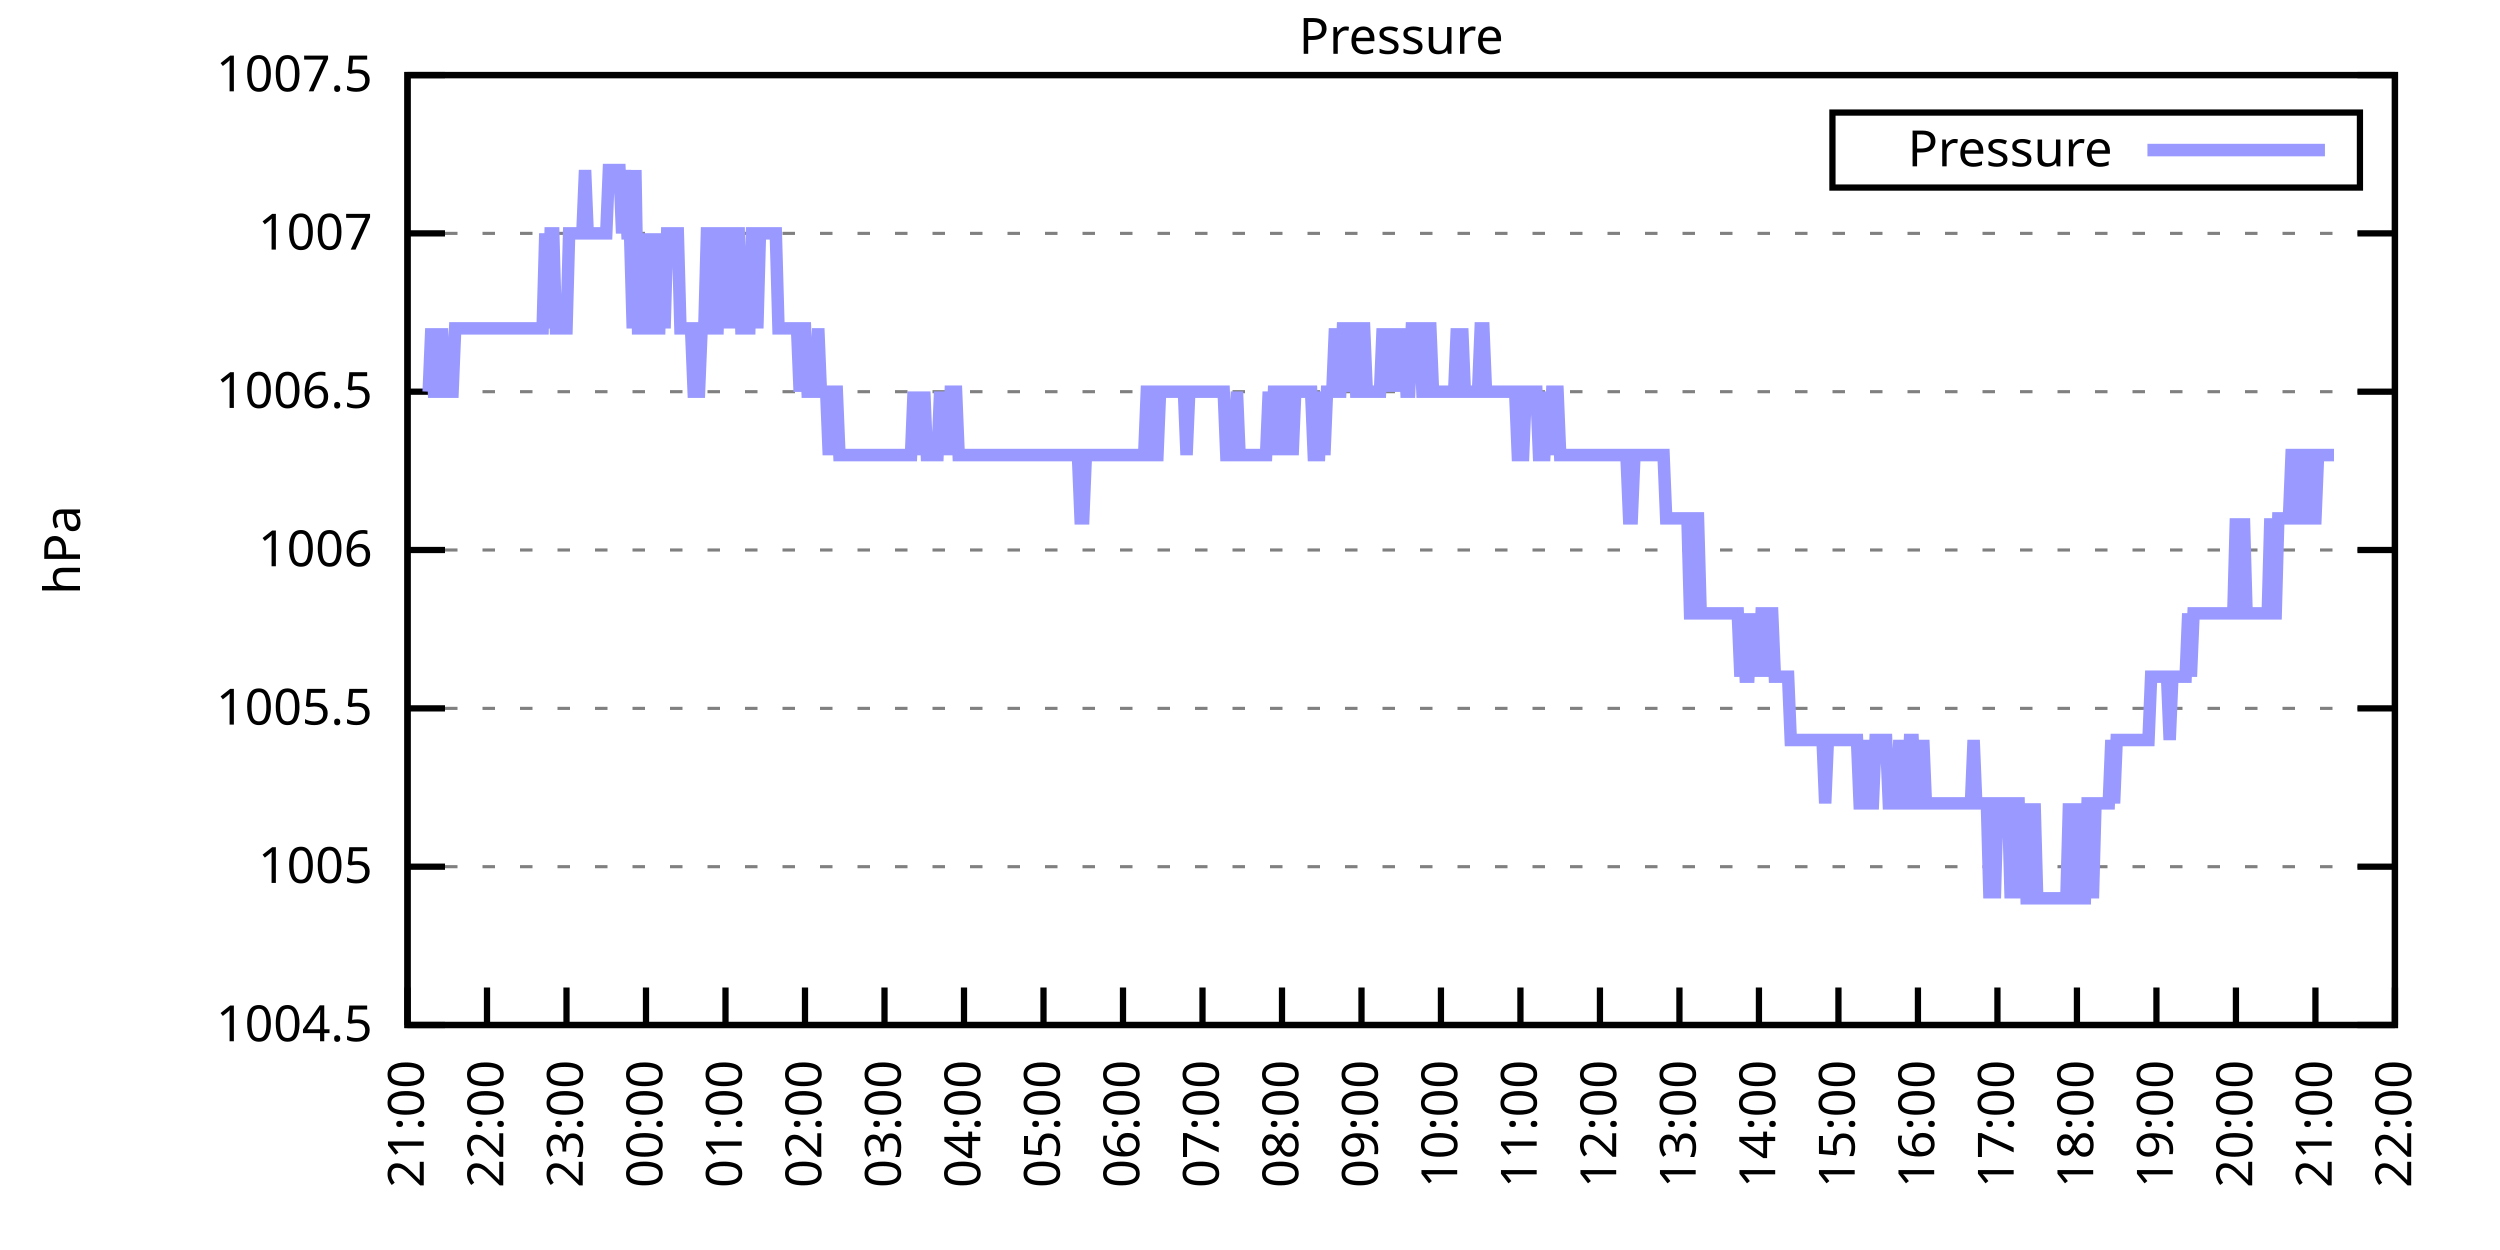
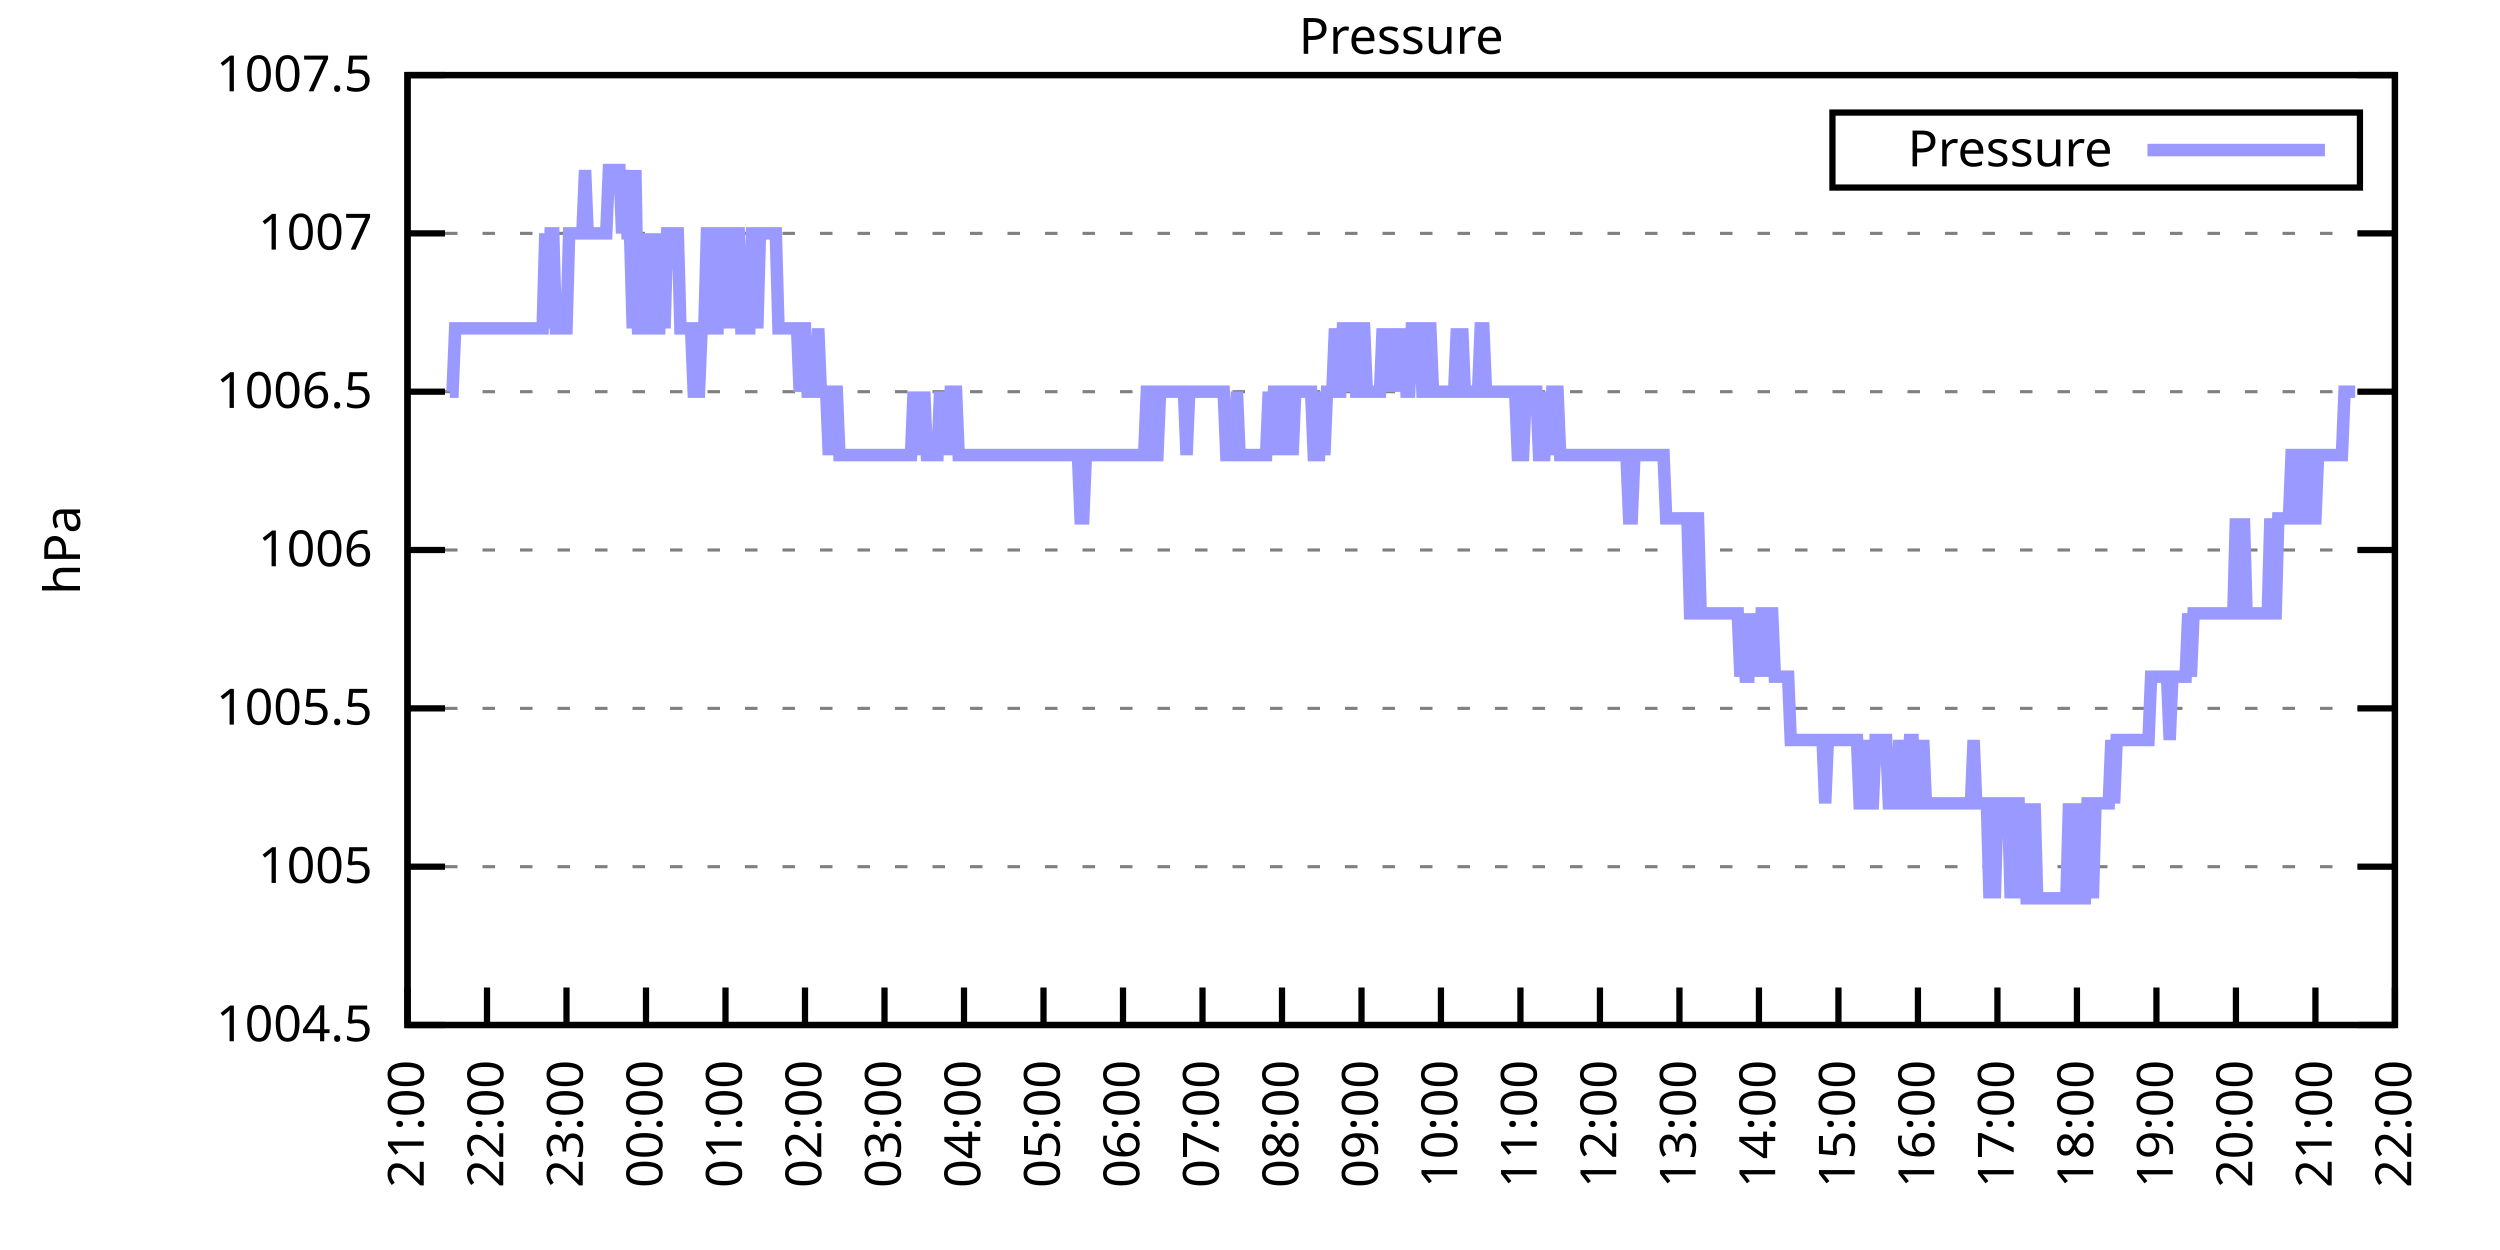
<svg xmlns="http://www.w3.org/2000/svg" xmlns:xlink="http://www.w3.org/1999/xlink" width="400" height="200" viewBox="0 0 400 200">
  <g id="gnuplot_canvas">
    <rect x="0" y="0" width="400" height="200" fill="none" />
    <defs>
      <circle id="gpDot" r="0.5" stroke-width="0.5" stroke="currentColor" />
      <path id="gpPt0" stroke-width="0.333" stroke="currentColor" d="M-1,0 h2 M0,-1 v2" />
      <path id="gpPt1" stroke-width="0.333" stroke="currentColor" d="M-1,-1 L1,1 M1,-1 L-1,1" />
      <path id="gpPt2" stroke-width="0.333" stroke="currentColor" d="M-1,0 L1,0 M0,-1 L0,1 M-1,-1 L1,1 M-1,1 L1,-1" />
      <rect id="gpPt3" stroke-width="0.333" stroke="currentColor" x="-1" y="-1" width="2" height="2" />
      <rect id="gpPt4" stroke-width="0.333" stroke="currentColor" fill="currentColor" x="-1" y="-1" width="2" height="2" />
      <circle id="gpPt5" stroke-width="0.333" stroke="currentColor" cx="0" cy="0" r="1" />
      <use xlink:href="#gpPt5" id="gpPt6" fill="currentColor" stroke="none" />
      <path id="gpPt7" stroke-width="0.333" stroke="currentColor" d="M0,-1.33 L-1.33,0.67 L1.33,0.67 z" />
      <use xlink:href="#gpPt7" id="gpPt8" fill="currentColor" stroke="none" />
      <use xlink:href="#gpPt7" id="gpPt9" stroke="currentColor" transform="rotate(180)" />
      <use xlink:href="#gpPt9" id="gpPt10" fill="currentColor" stroke="none" />
      <use xlink:href="#gpPt3" id="gpPt11" stroke="currentColor" transform="rotate(45)" />
      <use xlink:href="#gpPt11" id="gpPt12" fill="currentColor" stroke="none" />
      <path id="gpPt13" stroke-width="0.333" stroke="currentColor" d="M0,1.330 L1.265,0.411 L0.782,-1.067 L-0.782,-1.076 L-1.265,0.411 z" />
      <use xlink:href="#gpPt13" id="gpPt14" fill="currentColor" stroke="none" />
      <filter id="textbox" filterUnits="objectBoundingBox" x="0" y="0" height="1" width="1">
        <feFlood flood-color="white" flood-opacity="1" result="bgnd" />
        <feComposite in="SourceGraphic" in2="bgnd" operator="atop" />
      </filter>
      <filter id="greybox" filterUnits="objectBoundingBox" x="0" y="0" height="1" width="1">
        <feFlood flood-color="lightgrey" flood-opacity="1" result="grey" />
        <feComposite in="SourceGraphic" in2="grey" operator="atop" />
      </filter>
    </defs>
    <g fill="none" color="white" stroke="currentColor" stroke-width="1.00" stroke-linecap="butt" stroke-linejoin="miter">
</g>
    <g fill="none" color="black" stroke="currentColor" stroke-width="1.00" stroke-linecap="butt" stroke-linejoin="miter">
      <g stroke="none" shape-rendering="crispEdges">
        <polygon fill="rgb(255, 255, 255)" points="65.20,164.00 383.18,164.00 383.18,12.02 65.20,12.02 " />
      </g>
    </g>
    <g fill="none" color="black" stroke="currentColor" stroke-width="1.00" stroke-linecap="butt" stroke-linejoin="miter">
</g>
    <g fill="none" color="black" stroke="black" stroke-width="0.50" stroke-linecap="butt" stroke-linejoin="miter">
</g>
    <g fill="none" color="gray" stroke="currentColor" stroke-width="0.50" stroke-linecap="butt" stroke-linejoin="miter">
      <path stroke="gray" stroke-dasharray="2,4" class="gridline" d="M65.20,164.00 L383.19,164.00  " />
    </g>
    <g fill="none" color="gray" stroke="gray" stroke-width="1.00" stroke-linecap="butt" stroke-linejoin="miter">
</g>
    <g fill="none" color="black" stroke="currentColor" stroke-width="1.00" stroke-linecap="butt" stroke-linejoin="miter">
      <path stroke="black" d="M65.20,164.00 L71.20,164.00 M383.19,164.00 L377.19,164.00  " />
      <g transform="translate(59.60,166.60)" stroke="none" fill="black" font-family="Sans" font-size="8.00" text-anchor="end">
        <text>
          <tspan font-family="Sans"> 1004.5</tspan>
        </text>
      </g>
    </g>
    <g fill="none" color="black" stroke="currentColor" stroke-width="1.00" stroke-linecap="butt" stroke-linejoin="miter">
</g>
    <g fill="none" color="black" stroke="black" stroke-width="0.50" stroke-linecap="butt" stroke-linejoin="miter">
</g>
    <g fill="none" color="gray" stroke="currentColor" stroke-width="0.50" stroke-linecap="butt" stroke-linejoin="miter">
      <path stroke="gray" stroke-dasharray="2,4" class="gridline" d="M65.20,138.67 L383.19,138.67  " />
    </g>
    <g fill="none" color="gray" stroke="gray" stroke-width="1.00" stroke-linecap="butt" stroke-linejoin="miter">
</g>
    <g fill="none" color="black" stroke="currentColor" stroke-width="1.00" stroke-linecap="butt" stroke-linejoin="miter">
      <path stroke="black" d="M65.20,138.67 L71.20,138.67 M383.19,138.67 L377.19,138.67  " />
      <g transform="translate(59.60,141.27)" stroke="none" fill="black" font-family="Sans" font-size="8.00" text-anchor="end">
        <text>
          <tspan font-family="Sans"> 1005</tspan>
        </text>
      </g>
    </g>
    <g fill="none" color="black" stroke="currentColor" stroke-width="1.00" stroke-linecap="butt" stroke-linejoin="miter">
</g>
    <g fill="none" color="black" stroke="black" stroke-width="0.50" stroke-linecap="butt" stroke-linejoin="miter">
</g>
    <g fill="none" color="gray" stroke="currentColor" stroke-width="0.50" stroke-linecap="butt" stroke-linejoin="miter">
      <path stroke="gray" stroke-dasharray="2,4" class="gridline" d="M65.20,113.34 L383.19,113.34  " />
    </g>
    <g fill="none" color="gray" stroke="gray" stroke-width="1.00" stroke-linecap="butt" stroke-linejoin="miter">
</g>
    <g fill="none" color="black" stroke="currentColor" stroke-width="1.00" stroke-linecap="butt" stroke-linejoin="miter">
      <path stroke="black" d="M65.20,113.34 L71.20,113.34 M383.19,113.34 L377.19,113.34  " />
      <g transform="translate(59.60,115.94)" stroke="none" fill="black" font-family="Sans" font-size="8.00" text-anchor="end">
        <text>
          <tspan font-family="Sans"> 1005.5</tspan>
        </text>
      </g>
    </g>
    <g fill="none" color="black" stroke="currentColor" stroke-width="1.00" stroke-linecap="butt" stroke-linejoin="miter">
</g>
    <g fill="none" color="black" stroke="black" stroke-width="0.50" stroke-linecap="butt" stroke-linejoin="miter">
</g>
    <g fill="none" color="gray" stroke="currentColor" stroke-width="0.50" stroke-linecap="butt" stroke-linejoin="miter">
      <path stroke="gray" stroke-dasharray="2,4" class="gridline" d="M65.20,88.00 L383.19,88.00  " />
    </g>
    <g fill="none" color="gray" stroke="gray" stroke-width="1.00" stroke-linecap="butt" stroke-linejoin="miter">
</g>
    <g fill="none" color="black" stroke="currentColor" stroke-width="1.00" stroke-linecap="butt" stroke-linejoin="miter">
      <path stroke="black" d="M65.20,88.00 L71.20,88.00 M383.19,88.00 L377.19,88.00  " />
      <g transform="translate(59.60,90.60)" stroke="none" fill="black" font-family="Sans" font-size="8.00" text-anchor="end">
        <text>
          <tspan font-family="Sans"> 1006</tspan>
        </text>
      </g>
    </g>
    <g fill="none" color="black" stroke="currentColor" stroke-width="1.00" stroke-linecap="butt" stroke-linejoin="miter">
</g>
    <g fill="none" color="black" stroke="black" stroke-width="0.50" stroke-linecap="butt" stroke-linejoin="miter">
</g>
    <g fill="none" color="gray" stroke="currentColor" stroke-width="0.50" stroke-linecap="butt" stroke-linejoin="miter">
      <path stroke="gray" stroke-dasharray="2,4" class="gridline" d="M65.20,62.67 L383.19,62.67  " />
    </g>
    <g fill="none" color="gray" stroke="gray" stroke-width="1.00" stroke-linecap="butt" stroke-linejoin="miter">
</g>
    <g fill="none" color="black" stroke="currentColor" stroke-width="1.00" stroke-linecap="butt" stroke-linejoin="miter">
      <path stroke="black" d="M65.20,62.67 L71.20,62.67 M383.19,62.67 L377.19,62.67  " />
      <g transform="translate(59.60,65.27)" stroke="none" fill="black" font-family="Sans" font-size="8.00" text-anchor="end">
        <text>
          <tspan font-family="Sans"> 1006.5</tspan>
        </text>
      </g>
    </g>
    <g fill="none" color="black" stroke="currentColor" stroke-width="1.00" stroke-linecap="butt" stroke-linejoin="miter">
</g>
    <g fill="none" color="black" stroke="black" stroke-width="0.50" stroke-linecap="butt" stroke-linejoin="miter">
</g>
    <g fill="none" color="gray" stroke="currentColor" stroke-width="0.50" stroke-linecap="butt" stroke-linejoin="miter">
      <path stroke="gray" stroke-dasharray="2,4" class="gridline" d="M65.20,37.34 L383.19,37.34  " />
    </g>
    <g fill="none" color="gray" stroke="gray" stroke-width="1.00" stroke-linecap="butt" stroke-linejoin="miter">
</g>
    <g fill="none" color="black" stroke="currentColor" stroke-width="1.00" stroke-linecap="butt" stroke-linejoin="miter">
      <path stroke="black" d="M65.20,37.34 L71.20,37.34 M383.19,37.34 L377.19,37.34  " />
      <g transform="translate(59.60,39.94)" stroke="none" fill="black" font-family="Sans" font-size="8.00" text-anchor="end">
        <text>
          <tspan font-family="Sans"> 1007</tspan>
        </text>
      </g>
    </g>
    <g fill="none" color="black" stroke="currentColor" stroke-width="1.00" stroke-linecap="butt" stroke-linejoin="miter">
</g>
    <g fill="none" color="black" stroke="black" stroke-width="0.50" stroke-linecap="butt" stroke-linejoin="miter">
</g>
    <g fill="none" color="gray" stroke="currentColor" stroke-width="0.50" stroke-linecap="butt" stroke-linejoin="miter">
      <path stroke="gray" stroke-dasharray="2,4" class="gridline" d="M65.20,12.01 L383.19,12.01  " />
    </g>
    <g fill="none" color="gray" stroke="gray" stroke-width="1.00" stroke-linecap="butt" stroke-linejoin="miter">
</g>
    <g fill="none" color="black" stroke="currentColor" stroke-width="1.00" stroke-linecap="butt" stroke-linejoin="miter">
      <path stroke="black" d="M65.20,12.01 L71.20,12.01 M383.19,12.01 L377.19,12.01  " />
      <g transform="translate(59.60,14.61)" stroke="none" fill="black" font-family="Sans" font-size="8.00" text-anchor="end">
        <text>
          <tspan font-family="Sans"> 1007.5</tspan>
        </text>
      </g>
    </g>
    <g fill="none" color="black" stroke="currentColor" stroke-width="1.00" stroke-linecap="butt" stroke-linejoin="miter">
      <path stroke="black" d="M65.20,164.00 L65.20,158.00  " />
      <g transform="translate(67.80,169.60) rotate(270.00)" stroke="none" fill="black" font-family="Sans" font-size="8.00" text-anchor="end">
        <text>
          <tspan font-family="Sans">21:00</tspan>
        </text>
      </g>
    </g>
    <g fill="none" color="black" stroke="currentColor" stroke-width="1.00" stroke-linecap="butt" stroke-linejoin="miter">
      <path stroke="black" d="M77.92,164.00 L77.92,158.00  " />
      <g transform="translate(80.52,169.60) rotate(270.00)" stroke="none" fill="black" font-family="Sans" font-size="8.00" text-anchor="end">
        <text>
          <tspan font-family="Sans">22:00</tspan>
        </text>
      </g>
    </g>
    <g fill="none" color="black" stroke="currentColor" stroke-width="1.00" stroke-linecap="butt" stroke-linejoin="miter">
      <path stroke="black" d="M90.64,164.00 L90.64,158.00  " />
      <g transform="translate(93.24,169.60) rotate(270.00)" stroke="none" fill="black" font-family="Sans" font-size="8.00" text-anchor="end">
        <text>
          <tspan font-family="Sans">23:00</tspan>
        </text>
      </g>
    </g>
    <g fill="none" color="black" stroke="currentColor" stroke-width="1.00" stroke-linecap="butt" stroke-linejoin="miter">
      <path stroke="black" d="M103.36,164.00 L103.36,158.00  " />
      <g transform="translate(105.96,169.60) rotate(270.00)" stroke="none" fill="black" font-family="Sans" font-size="8.00" text-anchor="end">
        <text>
          <tspan font-family="Sans">00:00</tspan>
        </text>
      </g>
    </g>
    <g fill="none" color="black" stroke="currentColor" stroke-width="1.00" stroke-linecap="butt" stroke-linejoin="miter">
      <path stroke="black" d="M116.08,164.00 L116.08,158.00  " />
      <g transform="translate(118.68,169.60) rotate(270.00)" stroke="none" fill="black" font-family="Sans" font-size="8.00" text-anchor="end">
        <text>
          <tspan font-family="Sans">01:00</tspan>
        </text>
      </g>
    </g>
    <g fill="none" color="black" stroke="currentColor" stroke-width="1.00" stroke-linecap="butt" stroke-linejoin="miter">
      <path stroke="black" d="M128.80,164.00 L128.80,158.00  " />
      <g transform="translate(131.40,169.60) rotate(270.00)" stroke="none" fill="black" font-family="Sans" font-size="8.00" text-anchor="end">
        <text>
          <tspan font-family="Sans">02:00</tspan>
        </text>
      </g>
    </g>
    <g fill="none" color="black" stroke="currentColor" stroke-width="1.00" stroke-linecap="butt" stroke-linejoin="miter">
      <path stroke="black" d="M141.52,164.00 L141.52,158.00  " />
      <g transform="translate(144.12,169.60) rotate(270.00)" stroke="none" fill="black" font-family="Sans" font-size="8.00" text-anchor="end">
        <text>
          <tspan font-family="Sans">03:00</tspan>
        </text>
      </g>
    </g>
    <g fill="none" color="black" stroke="currentColor" stroke-width="1.00" stroke-linecap="butt" stroke-linejoin="miter">
      <path stroke="black" d="M154.24,164.00 L154.24,158.00  " />
      <g transform="translate(156.84,169.60) rotate(270.00)" stroke="none" fill="black" font-family="Sans" font-size="8.00" text-anchor="end">
        <text>
          <tspan font-family="Sans">04:00</tspan>
        </text>
      </g>
    </g>
    <g fill="none" color="black" stroke="currentColor" stroke-width="1.00" stroke-linecap="butt" stroke-linejoin="miter">
      <path stroke="black" d="M166.96,164.00 L166.96,158.00  " />
      <g transform="translate(169.56,169.60) rotate(270.00)" stroke="none" fill="black" font-family="Sans" font-size="8.00" text-anchor="end">
        <text>
          <tspan font-family="Sans">05:00</tspan>
        </text>
      </g>
    </g>
    <g fill="none" color="black" stroke="currentColor" stroke-width="1.00" stroke-linecap="butt" stroke-linejoin="miter">
      <path stroke="black" d="M179.68,164.00 L179.68,158.00  " />
      <g transform="translate(182.28,169.60) rotate(270.00)" stroke="none" fill="black" font-family="Sans" font-size="8.00" text-anchor="end">
        <text>
          <tspan font-family="Sans">06:00</tspan>
        </text>
      </g>
    </g>
    <g fill="none" color="black" stroke="currentColor" stroke-width="1.00" stroke-linecap="butt" stroke-linejoin="miter">
      <path stroke="black" d="M192.40,164.00 L192.40,158.00  " />
      <g transform="translate(195.00,169.60) rotate(270.00)" stroke="none" fill="black" font-family="Sans" font-size="8.00" text-anchor="end">
        <text>
          <tspan font-family="Sans">07:00</tspan>
        </text>
      </g>
    </g>
    <g fill="none" color="black" stroke="currentColor" stroke-width="1.00" stroke-linecap="butt" stroke-linejoin="miter">
      <path stroke="black" d="M205.12,164.00 L205.12,158.00  " />
      <g transform="translate(207.72,169.60) rotate(270.00)" stroke="none" fill="black" font-family="Sans" font-size="8.00" text-anchor="end">
        <text>
          <tspan font-family="Sans">08:00</tspan>
        </text>
      </g>
    </g>
    <g fill="none" color="black" stroke="currentColor" stroke-width="1.00" stroke-linecap="butt" stroke-linejoin="miter">
      <path stroke="black" d="M217.84,164.00 L217.84,158.00  " />
      <g transform="translate(220.44,169.60) rotate(270.00)" stroke="none" fill="black" font-family="Sans" font-size="8.00" text-anchor="end">
        <text>
          <tspan font-family="Sans">09:00</tspan>
        </text>
      </g>
    </g>
    <g fill="none" color="black" stroke="currentColor" stroke-width="1.00" stroke-linecap="butt" stroke-linejoin="miter">
      <path stroke="black" d="M230.55,164.00 L230.55,158.00  " />
      <g transform="translate(233.15,169.60) rotate(270.00)" stroke="none" fill="black" font-family="Sans" font-size="8.00" text-anchor="end">
        <text>
          <tspan font-family="Sans">10:00</tspan>
        </text>
      </g>
    </g>
    <g fill="none" color="black" stroke="currentColor" stroke-width="1.00" stroke-linecap="butt" stroke-linejoin="miter">
      <path stroke="black" d="M243.27,164.00 L243.27,158.00  " />
      <g transform="translate(245.87,169.60) rotate(270.00)" stroke="none" fill="black" font-family="Sans" font-size="8.00" text-anchor="end">
        <text>
          <tspan font-family="Sans">11:00</tspan>
        </text>
      </g>
    </g>
    <g fill="none" color="black" stroke="currentColor" stroke-width="1.00" stroke-linecap="butt" stroke-linejoin="miter">
      <path stroke="black" d="M255.99,164.00 L255.99,158.00  " />
      <g transform="translate(258.59,169.60) rotate(270.00)" stroke="none" fill="black" font-family="Sans" font-size="8.00" text-anchor="end">
        <text>
          <tspan font-family="Sans">12:00</tspan>
        </text>
      </g>
    </g>
    <g fill="none" color="black" stroke="currentColor" stroke-width="1.00" stroke-linecap="butt" stroke-linejoin="miter">
      <path stroke="black" d="M268.71,164.00 L268.71,158.00  " />
      <g transform="translate(271.31,169.60) rotate(270.00)" stroke="none" fill="black" font-family="Sans" font-size="8.00" text-anchor="end">
        <text>
          <tspan font-family="Sans">13:00</tspan>
        </text>
      </g>
    </g>
    <g fill="none" color="black" stroke="currentColor" stroke-width="1.00" stroke-linecap="butt" stroke-linejoin="miter">
      <path stroke="black" d="M281.43,164.00 L281.43,158.00  " />
      <g transform="translate(284.03,169.60) rotate(270.00)" stroke="none" fill="black" font-family="Sans" font-size="8.00" text-anchor="end">
        <text>
          <tspan font-family="Sans">14:00</tspan>
        </text>
      </g>
    </g>
    <g fill="none" color="black" stroke="currentColor" stroke-width="1.00" stroke-linecap="butt" stroke-linejoin="miter">
      <path stroke="black" d="M294.15,164.00 L294.15,158.00  " />
      <g transform="translate(296.75,169.60) rotate(270.00)" stroke="none" fill="black" font-family="Sans" font-size="8.00" text-anchor="end">
        <text>
          <tspan font-family="Sans">15:00</tspan>
        </text>
      </g>
    </g>
    <g fill="none" color="black" stroke="currentColor" stroke-width="1.00" stroke-linecap="butt" stroke-linejoin="miter">
      <path stroke="black" d="M306.87,164.00 L306.87,158.00  " />
      <g transform="translate(309.47,169.60) rotate(270.00)" stroke="none" fill="black" font-family="Sans" font-size="8.00" text-anchor="end">
        <text>
          <tspan font-family="Sans">16:00</tspan>
        </text>
      </g>
    </g>
    <g fill="none" color="black" stroke="currentColor" stroke-width="1.00" stroke-linecap="butt" stroke-linejoin="miter">
      <path stroke="black" d="M319.59,164.00 L319.59,158.00  " />
      <g transform="translate(322.19,169.60) rotate(270.00)" stroke="none" fill="black" font-family="Sans" font-size="8.00" text-anchor="end">
        <text>
          <tspan font-family="Sans">17:00</tspan>
        </text>
      </g>
    </g>
    <g fill="none" color="black" stroke="currentColor" stroke-width="1.00" stroke-linecap="butt" stroke-linejoin="miter">
      <path stroke="black" d="M332.31,164.00 L332.31,158.00  " />
      <g transform="translate(334.91,169.60) rotate(270.00)" stroke="none" fill="black" font-family="Sans" font-size="8.00" text-anchor="end">
        <text>
          <tspan font-family="Sans">18:00</tspan>
        </text>
      </g>
    </g>
    <g fill="none" color="black" stroke="currentColor" stroke-width="1.00" stroke-linecap="butt" stroke-linejoin="miter">
      <path stroke="black" d="M345.03,164.00 L345.03,158.00  " />
      <g transform="translate(347.63,169.60) rotate(270.00)" stroke="none" fill="black" font-family="Sans" font-size="8.00" text-anchor="end">
        <text>
          <tspan font-family="Sans">19:00</tspan>
        </text>
      </g>
    </g>
    <g fill="none" color="black" stroke="currentColor" stroke-width="1.00" stroke-linecap="butt" stroke-linejoin="miter">
      <path stroke="black" d="M357.75,164.00 L357.75,158.00  " />
      <g transform="translate(360.35,169.60) rotate(270.00)" stroke="none" fill="black" font-family="Sans" font-size="8.00" text-anchor="end">
        <text>
          <tspan font-family="Sans">20:00</tspan>
        </text>
      </g>
    </g>
    <g fill="none" color="black" stroke="currentColor" stroke-width="1.00" stroke-linecap="butt" stroke-linejoin="miter">
      <path stroke="black" d="M370.47,164.00 L370.47,158.00  " />
      <g transform="translate(373.07,169.60) rotate(270.00)" stroke="none" fill="black" font-family="Sans" font-size="8.00" text-anchor="end">
        <text>
          <tspan font-family="Sans">21:00</tspan>
        </text>
      </g>
    </g>
    <g fill="none" color="black" stroke="currentColor" stroke-width="1.00" stroke-linecap="butt" stroke-linejoin="miter">
      <path stroke="black" d="M383.19,164.00 L383.19,158.00  " />
      <g transform="translate(385.79,169.60) rotate(270.00)" stroke="none" fill="black" font-family="Sans" font-size="8.00" text-anchor="end">
        <text>
          <tspan font-family="Sans">22:00</tspan>
        </text>
      </g>
    </g>
    <g fill="none" color="black" stroke="currentColor" stroke-width="1.00" stroke-linecap="butt" stroke-linejoin="miter">
</g>
    <g fill="none" color="black" stroke="currentColor" stroke-width="1.00" stroke-linecap="butt" stroke-linejoin="miter">
      <path stroke="black" d="M65.20,12.01 L65.20,164.00 L383.19,164.00 L383.19,12.01 L65.20,12.01 Z  " />
    </g>
    <g fill="none" color="black" stroke="currentColor" stroke-width="1.00" stroke-linecap="butt" stroke-linejoin="miter">
</g>
    <g fill="none" color="black" stroke="currentColor" stroke-width="1.00" stroke-linecap="butt" stroke-linejoin="miter">
      <path stroke="black" d="M293.19,30.01 L293.19,18.01 L377.59,18.01 L377.59,30.01 L293.19,30.01 Z  " />
    </g>
    <g id="Pressure_plot_1">
      <g fill="none" color="white" stroke="black" stroke-width="2.00" stroke-linecap="butt" stroke-linejoin="miter">
</g>
      <g fill="none" color="black" stroke="currentColor" stroke-width="2.00" stroke-linecap="butt" stroke-linejoin="miter">
        <g transform="translate(337.99,26.61)" stroke="none" fill="black" font-family="Sans" font-size="8.00" text-anchor="end">
          <text>
            <tspan font-family="Sans">Pressure</tspan>
          </text>
        </g>
      </g>
      <g fill="none" color="black" stroke="currentColor" stroke-width="2.00" stroke-linecap="butt" stroke-linejoin="miter">
-         <path stroke="rgb(153, 153, 255)" d="M343.59,24.01 L371.99,24.01 M68.59,62.67 L69.02,52.54 L69.44,62.67 L69.86,62.67 L70.29,62.67 L70.71,52.54   L71.14,62.67 L71.56,62.67 L71.98,62.67 L72.41,62.67 L72.83,52.54 L73.26,52.54 L73.68,52.54 L74.10,52.54   L74.53,52.54 L74.95,52.54 L75.38,52.54 L75.80,52.54 L76.22,52.54 L76.65,52.54 L77.07,52.54 L77.50,52.54   L77.92,52.54 L78.34,52.54 L78.77,52.54 L79.19,52.54 L79.62,52.54 L80.04,52.54 L80.46,52.54 L80.89,52.54   L81.31,52.54 L81.74,52.54 L82.16,52.54 L82.58,52.54 L83.01,52.54 L83.43,52.54 L83.86,52.54 L84.28,52.54   L84.70,52.54 L85.13,52.54 L85.55,52.54 L85.98,52.54 L86.40,52.54 L86.82,52.54 L87.25,37.34 L87.67,52.54   L88.10,37.34 L88.52,37.34 L88.94,52.54 L89.37,52.54 L89.79,52.54 L90.22,52.54 L90.64,52.54 L91.06,37.34   L91.49,37.34 L91.91,37.34 L92.34,37.34 L92.76,37.34 L93.18,37.34 L93.61,27.21 L94.03,37.34 L94.46,37.34   L94.88,37.34 L95.30,37.34 L95.73,37.34 L96.15,37.34 L96.58,37.34 L97.00,37.34 L97.42,27.21 L97.85,27.21   L98.27,27.21 L98.69,27.21 L99.12,27.21 L99.54,37.34 L99.97,27.21 L100.39,37.34 L100.81,37.34 L101.24,52.54   L101.66,27.21 L102.09,52.54 L102.51,52.54 L102.93,52.54 L103.36,52.54 L103.78,37.34 L104.21,52.54 L104.63,37.34   L105.05,52.54 L105.48,52.54 L105.90,37.34 L106.33,52.54 L106.75,37.34 L107.17,37.34 L107.60,37.34 L108.02,37.34   L108.45,37.34 L108.87,52.54 L109.29,52.54 L109.72,52.54 L110.14,52.54 L110.57,52.54 L110.99,62.67 L111.41,62.67   L111.84,62.67 L112.26,52.54 L112.69,52.54 L113.11,37.34 L113.53,37.34 L113.96,37.34 L114.38,52.54 L114.81,52.54   L115.23,37.34 L115.65,37.34 L116.08,52.54 L116.50,37.34 L116.93,37.34 L117.35,52.54 L117.77,37.34 L118.20,37.34   L118.62,52.54 L119.05,52.54 L119.47,52.54 L119.89,52.54 L120.32,37.34 L120.74,37.34 L121.17,52.54 L121.59,37.34   L122.01,37.34 L122.44,37.34 L122.86,37.34 L123.29,37.34 L123.71,37.34 L124.13,37.34 L124.56,52.54 L124.98,52.54   L125.41,52.54 L125.83,52.54 L126.25,52.54 L126.68,52.54 L127.10,52.54 L127.53,52.54 L127.95,62.67 L128.37,52.54   L128.80,52.54 L129.22,62.67 L129.65,62.67 L130.07,62.67 L130.49,62.67 L130.92,52.54 L131.34,62.67 L131.77,62.67   L132.19,62.67 L132.61,72.81 L133.04,62.67 L133.46,62.67 L133.89,62.67 L134.31,72.81 L134.73,72.81 L135.16,72.81   L135.58,72.81 L136.01,72.81 L136.43,72.81 L136.85,72.81 L137.28,72.81 L137.70,72.81 L138.13,72.81 L138.55,72.81   L138.97,72.81 L139.40,72.81 L139.82,72.81 L140.25,72.81 L140.67,72.81 L141.09,72.81 L141.52,72.81 L141.94,72.81   L142.37,72.81 L142.79,72.81 L143.21,72.81 L143.64,72.81 L144.06,72.81 L144.49,72.81 L144.91,72.81 L145.33,72.81   L145.76,72.81 L146.18,62.67 L146.61,72.81 L147.03,62.67 L147.45,72.81 L147.88,62.67 L148.30,72.81 L148.73,72.81   L149.15,72.81 L149.57,72.81 L150.00,72.81 L150.42,62.67 L150.85,72.81 L151.27,62.67 L151.69,72.81 L152.12,62.67   L152.54,62.67 L152.97,62.67 L153.39,72.81 L153.81,72.81 L154.24,72.81 L154.66,72.81 L155.09,72.81 L155.51,72.81   L155.93,72.81 L156.36,72.81 L156.78,72.81 L157.21,72.81 L157.63,72.81 L158.05,72.81 L158.48,72.81 L158.90,72.81   L159.33,72.81 L159.75,72.81 L160.17,72.81 L160.60,72.81 L161.02,72.81 L161.44,72.81 L161.87,72.81 L162.29,72.81   L162.72,72.81 L163.14,72.81 L163.56,72.81 L163.99,72.81 L164.41,72.81 L164.84,72.81 L165.26,72.81 L165.68,72.81   L166.11,72.81 L166.53,72.81 L166.96,72.81 L167.38,72.81 L167.80,72.81 L168.23,72.81 L168.65,72.81 L169.08,72.81   L169.50,72.81 L169.92,72.81 L170.35,72.81 L170.77,72.81 L171.20,72.81 L171.62,72.81 L172.04,72.81 L172.47,72.81   L172.89,82.94 L173.32,82.94 L173.74,72.81 L174.16,72.81 L174.59,72.81 L175.01,72.81 L175.44,72.81 L175.86,72.81   L176.28,72.81 L176.71,72.81 L177.13,72.81 L177.56,72.81 L177.98,72.81 L178.40,72.81 L178.83,72.81 L179.25,72.81   L179.68,72.81 L180.10,72.81 L180.52,72.81 L180.95,72.81 L181.37,72.81 L181.80,72.81 L182.22,72.81 L182.64,72.81   L183.07,72.81 L183.49,62.67 L183.92,62.67 L184.34,72.81 L184.76,72.81 L185.19,72.81 L185.61,62.67 L186.04,62.67   L186.46,62.67 L186.88,62.67 L187.31,62.67 L187.73,62.67 L188.16,62.67 L188.58,62.67 L189.00,62.67 L189.43,62.67   L189.85,72.81 L190.28,62.67 L190.70,62.67 L191.12,62.67 L191.55,62.67 L191.97,62.67 L192.40,62.67 L192.82,62.67   L193.24,62.67 L193.67,62.67 L194.09,62.67 L194.52,62.67 L194.94,62.67 L195.36,62.67 L195.79,62.67 L196.21,72.81   L196.64,72.81 L197.06,72.81 L197.48,72.81 L197.91,62.67 L198.33,72.81 L198.76,72.81 L199.18,72.81 L199.60,72.81   L200.03,72.81 L200.45,72.81 L200.88,72.81 L201.30,72.81 L201.72,72.81 L202.15,72.81 L202.57,72.81 L203.00,62.67   L203.42,72.81 L203.84,62.67 L204.27,62.67 L204.69,62.67 L205.12,72.81 L205.54,62.67 L205.96,62.67 L206.39,62.67   L206.81,72.81 L207.24,62.67 L207.66,62.67 L208.08,62.67 L208.51,62.67 L208.93,62.67 L209.36,62.67 L209.78,62.67   L210.20,72.81 L210.63,72.81 L211.05,72.81 L211.48,62.67 L211.90,72.81 L212.32,62.67 L212.75,62.67 L213.17,62.67   L213.60,52.54 L214.02,62.67 L214.44,62.67 L214.87,52.54 L215.29,52.54 L215.72,62.67 L216.14,52.54 L216.56,52.54   L216.99,62.67 L217.41,62.67 L217.84,52.54 L218.26,52.54 L218.68,62.67 L219.11,62.67 L219.53,62.67 L219.96,62.67   L220.38,62.67 L220.80,62.67 L221.23,52.54 L221.65,62.67 L222.08,52.54 L222.50,62.67 L222.92,52.54 L223.35,62.67   L223.77,52.54 L224.20,62.67 L224.62,52.54 L225.04,62.67 L225.47,62.67 L225.89,52.54 L226.31,52.54 L226.74,52.54   L227.16,52.54 L227.59,62.67 L228.01,62.67 L228.43,52.54 L228.86,52.54 L229.28,62.67 L229.71,62.67 L230.13,62.67   L230.55,62.67 L230.98,62.67 L231.40,62.67 L231.83,62.67 L232.25,62.67 L232.67,62.67 L233.10,52.54 L233.52,62.67   L233.95,52.54 L234.37,62.67 L234.79,62.67 L235.22,62.67 L235.64,62.67 L236.07,62.67 L236.49,62.67 L236.91,52.54   L237.34,52.54 L237.76,62.67 L238.19,62.67 L238.61,62.67 L239.03,62.67 L239.46,62.67 L239.88,62.67 L240.31,62.67   L240.73,62.67 L241.15,62.67 L241.58,62.67 L242.00,62.67 L242.43,62.67 L242.85,72.81 L243.27,72.81 L243.70,72.81   L244.12,62.67 L244.55,62.67 L244.97,62.67 L245.39,62.67 L245.82,62.67 L246.24,72.81 L246.67,72.81 L247.09,72.81   L247.51,62.67 L247.94,72.81 L248.36,62.67 L248.79,62.67 L249.21,62.67 L249.63,72.81 L250.06,72.81 L250.48,72.81   L250.91,72.81 L251.33,72.81 L251.75,72.81 L252.18,72.81 L252.60,72.81 L253.03,72.81 L253.45,72.81 L253.87,72.81   L254.30,72.81 L254.72,72.81 L255.15,72.81 L255.57,72.81 L255.99,72.81 L256.42,72.81 L256.84,72.81 L257.27,72.81   L257.69,72.81 L258.11,72.81 L258.54,72.81 L258.96,72.81 L259.39,72.81 L259.81,72.81 L260.23,72.81 L260.66,82.94   L261.08,82.94 L261.51,72.81 L261.93,72.81 L262.35,72.81 L262.78,72.81 L263.20,72.81 L263.63,72.81 L264.05,72.81   L264.47,72.81 L264.90,72.81 L265.32,72.81 L265.75,72.81 L266.17,72.81 L266.59,82.94 L267.02,82.94 L267.44,82.94   L267.87,82.94 L268.29,82.94 L268.71,82.94 L269.14,82.94 L269.56,82.94 L269.99,82.94 L270.41,98.14 L270.83,98.14   L271.26,82.94 L271.68,82.94 L272.11,98.14 L272.53,98.14 L272.95,98.14 L273.38,98.14 L273.80,98.14 L274.23,98.14   L274.65,98.14 L275.07,98.14 L275.50,98.14 L275.92,98.14 L276.35,98.14 L276.77,98.14 L277.19,98.14 L277.62,98.14   L278.04,98.14 L278.47,108.27 L278.89,98.14 L279.31,108.27 L279.74,108.27 L280.16,98.14 L280.59,108.27 L281.01,98.14   L281.43,108.27 L281.86,98.14 L282.28,98.14 L282.71,108.27 L283.13,98.14 L283.55,98.14 L283.98,108.27 L284.40,108.27   L284.83,108.27 L285.25,108.27 L285.67,108.27 L286.10,108.27 L286.52,118.40 L286.95,118.40 L287.37,118.40 L287.79,118.40   L288.22,118.40 L288.64,118.40 L289.06,118.40 L289.49,118.40 L289.91,118.40 L290.34,118.40 L290.76,118.40 L291.18,118.40   L291.61,118.40 L292.03,128.54 L292.46,118.40 L292.88,118.40 L293.30,118.40 L293.73,118.40 L294.15,118.40 L294.58,118.40   L295.00,118.40 L295.42,118.40 L295.85,118.40 L296.27,118.40 L296.70,118.40 L297.12,118.40 L297.54,128.54 L297.97,128.54   L298.39,118.40 L298.82,128.54 L299.24,128.54 L299.66,128.54 L300.09,118.40 L300.51,118.40 L300.94,118.40 L301.36,118.40   L301.78,118.40 L302.21,128.54 L302.63,128.54 L303.06,128.54 L303.48,128.54 L303.90,118.40 L304.33,128.54 L304.75,128.54   L305.18,128.54 L305.60,118.40 L306.02,118.40 L306.45,128.54 L306.87,128.54 L307.30,128.54 L307.72,118.40 L308.14,128.54   L308.57,128.54 L308.99,128.54 L309.42,128.54 L309.84,128.54 L310.26,128.54 L310.69,128.54 L311.11,128.54 L311.54,128.54   L311.96,128.54 L312.38,128.54 L312.81,128.54 L313.23,128.54 L313.66,128.54 L314.08,128.54 L314.50,128.54 L314.93,128.54   L315.35,128.54 L315.78,118.40 L316.20,128.54 L316.62,128.54 L317.05,128.54 L317.47,128.54 L317.90,128.54 L318.32,143.73   L318.74,128.54 L319.17,143.73 L319.59,128.54 L320.02,128.54 L320.44,128.54 L320.86,128.54 L321.29,128.54 L321.71,143.73   L322.14,128.54 L322.56,128.54 L322.98,128.54 L323.41,143.73 L323.83,128.54 L324.26,143.73 L324.68,143.73 L325.10,143.73   L325.53,128.54 L325.95,143.73 L326.38,143.73 L326.80,143.73 L327.22,143.73 L327.65,143.73 L328.07,143.73 L328.50,143.73   L328.92,143.73 L329.34,143.73 L329.77,143.73 L330.19,143.73 L330.62,143.73 L331.04,128.54 L331.46,143.73 L331.89,143.73   L332.31,128.54 L332.74,143.73 L333.16,143.73 L333.58,143.73 L334.01,128.54 L334.43,128.54 L334.86,143.73 L335.28,128.54   L335.70,128.54 L336.13,128.54 L336.55,128.54 L336.98,128.54 L337.40,128.54 L337.82,118.40 L338.25,128.54 L338.67,118.40   L339.10,118.40 L339.52,118.40 L339.94,118.40 L340.37,118.40 L340.79,118.40 L341.22,118.40 L341.64,118.40 L342.06,118.40   L342.49,118.40 L342.91,118.40 L343.34,118.40 L343.76,118.40 L344.18,108.27 L344.61,108.27 L345.03,108.27 L345.46,108.27   L345.88,108.27 L346.30,108.27 L346.73,108.27 L347.15,118.40 L347.58,108.27 L348.00,108.27 L348.42,108.27 L348.85,108.27   L349.27,108.27 L349.70,108.27 L350.12,98.14 L350.54,108.27 L350.97,98.14 L351.39,98.14 L351.81,98.14 L352.24,98.14   L352.66,98.14 L353.09,98.14 L353.51,98.14 L353.93,98.14 L354.36,98.14 L354.78,98.14 L355.21,98.14 L355.63,98.14   L356.05,98.14 L356.48,98.14 L356.90,98.14 L357.33,98.14 L357.75,82.94 L358.17,98.14 L358.60,98.14 L359.02,82.94   L359.45,98.14 L359.87,98.14 L360.29,98.14 L360.72,98.14 L361.14,98.14 L361.57,98.14 L361.99,98.14 L362.41,98.14   L362.84,98.14 L363.26,82.94 L363.69,98.14 L364.11,98.14 L364.53,82.94 L364.96,82.94 L365.38,82.94 L365.81,82.94   L366.23,82.94 L366.65,72.81 L367.08,72.81 L367.50,82.94 L367.93,82.94 L368.35,82.94 L368.77,72.81 L369.20,72.81   L369.62,72.81 L370.05,82.94 L370.47,82.94 L370.89,72.81 L371.32,72.81 L371.74,72.81 L372.17,72.81 L372.59,72.81   L373.01,72.81 L373.44,72.81  " />
+         <path stroke="rgb(153, 153, 255)" d="M343.59,24.01 L371.99,24.01 M71.98,62.67 L72.41,62.67 L72.83,52.54 L73.26,52.54 L73.68,52.54 L74.10,52.54   L74.53,52.54 L74.95,52.54 L75.38,52.54 L75.80,52.54 L76.22,52.54 L76.65,52.54 L77.07,52.54 L77.50,52.54   L77.92,52.54 L78.34,52.54 L78.77,52.54 L79.19,52.54 L79.62,52.54 L80.04,52.54 L80.46,52.54 L80.89,52.54   L81.31,52.54 L81.74,52.54 L82.16,52.54 L82.58,52.54 L83.01,52.54 L83.43,52.54 L83.86,52.54 L84.28,52.54   L84.70,52.54 L85.13,52.54 L85.55,52.54 L85.98,52.54 L86.40,52.54 L86.82,52.54 L87.25,37.34 L87.67,52.54   L88.10,37.34 L88.52,37.34 L88.94,52.54 L89.37,52.54 L89.79,52.54 L90.22,52.54 L90.64,52.54 L91.06,37.34   L91.49,37.34 L91.91,37.34 L92.34,37.34 L92.76,37.34 L93.18,37.34 L93.61,27.21 L94.03,37.34 L94.46,37.34   L94.88,37.34 L95.30,37.34 L95.73,37.34 L96.15,37.34 L96.58,37.34 L97.00,37.34 L97.42,27.21 L97.85,27.21   L98.27,27.21 L98.69,27.21 L99.12,27.21 L99.54,37.34 L99.97,27.21 L100.39,37.34 L100.81,37.34 L101.24,52.54   L101.66,27.21 L102.09,52.54 L102.51,52.54 L102.93,52.54 L103.36,52.54 L103.78,37.34 L104.21,52.54 L104.63,37.34   L105.05,52.54 L105.48,52.54 L105.90,37.34 L106.33,52.54 L106.75,37.34 L107.17,37.34 L107.60,37.34 L108.02,37.34   L108.45,37.34 L108.87,52.54 L109.29,52.54 L109.72,52.54 L110.14,52.54 L110.57,52.54 L110.99,62.67 L111.41,62.67   L111.84,62.67 L112.26,52.54 L112.69,52.54 L113.11,37.34 L113.53,37.34 L113.96,37.34 L114.38,52.54 L114.81,52.54   L115.23,37.34 L115.65,37.34 L116.08,52.54 L116.50,37.34 L116.93,37.34 L117.35,52.54 L117.77,37.34 L118.20,37.34   L118.62,52.54 L119.05,52.54 L119.47,52.54 L119.89,52.54 L120.32,37.34 L120.74,37.34 L121.17,52.54 L121.59,37.34   L122.01,37.34 L122.44,37.34 L122.86,37.34 L123.29,37.34 L123.71,37.34 L124.13,37.34 L124.56,52.54 L124.98,52.54   L125.41,52.54 L125.83,52.54 L126.25,52.54 L126.68,52.54 L127.10,52.54 L127.53,52.54 L127.95,62.67 L128.37,52.54   L128.80,52.54 L129.22,62.67 L129.65,62.67 L130.07,62.67 L130.49,62.67 L130.92,52.54 L131.34,62.67 L131.77,62.67   L132.19,62.67 L132.61,72.81 L133.04,62.67 L133.46,62.67 L133.89,62.67 L134.31,72.81 L134.73,72.81 L135.16,72.81   L135.58,72.81 L136.01,72.81 L136.43,72.81 L136.85,72.81 L137.28,72.81 L137.70,72.81 L138.13,72.81 L138.55,72.81   L138.97,72.81 L139.40,72.81 L139.82,72.81 L140.25,72.81 L140.67,72.81 L141.09,72.81 L141.52,72.81 L141.94,72.81   L142.37,72.81 L142.79,72.81 L143.21,72.81 L143.64,72.81 L144.06,72.81 L144.49,72.81 L144.91,72.81 L145.33,72.81   L145.76,72.81 L146.18,62.67 L146.61,72.81 L147.03,62.67 L147.45,72.81 L147.88,62.67 L148.30,72.81 L148.73,72.81   L149.15,72.81 L149.57,72.81 L150.00,72.81 L150.42,62.67 L150.85,72.81 L151.27,62.67 L151.69,72.81 L152.12,62.67   L152.54,62.67 L152.97,62.67 L153.39,72.81 L153.81,72.81 L154.24,72.81 L154.66,72.81 L155.09,72.81 L155.51,72.81   L155.93,72.81 L156.36,72.81 L156.78,72.81 L157.21,72.81 L157.63,72.81 L158.05,72.81 L158.48,72.81 L158.90,72.81   L159.33,72.81 L159.75,72.81 L160.17,72.81 L160.60,72.81 L161.02,72.81 L161.44,72.81 L161.87,72.81 L162.29,72.81   L162.72,72.81 L163.14,72.81 L163.56,72.81 L163.99,72.81 L164.41,72.81 L164.84,72.81 L165.26,72.81 L165.68,72.81   L166.11,72.81 L166.53,72.81 L166.96,72.81 L167.38,72.81 L167.80,72.81 L168.23,72.81 L168.65,72.81 L169.08,72.81   L169.50,72.81 L169.92,72.81 L170.35,72.81 L170.77,72.81 L171.20,72.81 L171.62,72.81 L172.04,72.81 L172.47,72.81   L172.89,82.94 L173.32,82.94 L173.74,72.81 L174.16,72.81 L174.59,72.81 L175.01,72.81 L175.44,72.81 L175.86,72.81   L176.28,72.81 L176.71,72.81 L177.13,72.81 L177.56,72.81 L177.98,72.81 L178.40,72.81 L178.83,72.81 L179.25,72.81   L179.68,72.81 L180.10,72.81 L180.52,72.81 L180.95,72.81 L181.37,72.81 L181.80,72.81 L182.22,72.81 L182.64,72.81   L183.07,72.81 L183.49,62.67 L183.92,62.67 L184.34,72.81 L184.76,72.81 L185.19,72.81 L185.61,62.67 L186.04,62.67   L186.46,62.67 L186.88,62.67 L187.31,62.67 L187.73,62.67 L188.16,62.67 L188.58,62.67 L189.00,62.67 L189.43,62.67   L189.85,72.81 L190.28,62.67 L190.70,62.67 L191.12,62.67 L191.55,62.67 L191.97,62.67 L192.40,62.67 L192.82,62.67   L193.24,62.67 L193.67,62.67 L194.09,62.67 L194.52,62.67 L194.94,62.67 L195.36,62.67 L195.79,62.67 L196.21,72.81   L196.64,72.81 L197.06,72.81 L197.48,72.81 L197.91,62.67 L198.33,72.81 L198.76,72.81 L199.18,72.81 L199.60,72.81   L200.03,72.81 L200.45,72.81 L200.88,72.81 L201.30,72.81 L201.72,72.81 L202.15,72.81 L202.57,72.81 L203.00,62.67   L203.42,72.81 L203.84,62.67 L204.27,62.67 L204.69,62.67 L205.12,72.81 L205.54,62.67 L205.96,62.67 L206.39,62.67   L206.81,72.81 L207.24,62.67 L207.66,62.67 L208.08,62.67 L208.51,62.67 L208.93,62.67 L209.36,62.67 L209.78,62.67   L210.20,72.81 L210.63,72.81 L211.05,72.81 L211.48,62.67 L211.90,72.81 L212.32,62.67 L212.75,62.67 L213.17,62.67   L213.60,52.54 L214.02,62.67 L214.44,62.67 L214.87,52.54 L215.29,52.54 L215.72,62.67 L216.14,52.54 L216.56,52.54   L216.99,62.67 L217.41,62.67 L217.84,52.54 L218.26,52.54 L218.68,62.67 L219.11,62.67 L219.53,62.67 L219.96,62.67   L220.38,62.67 L220.80,62.67 L221.23,52.54 L221.65,62.67 L222.08,52.54 L222.50,62.67 L222.92,52.54 L223.35,62.67   L223.77,52.54 L224.20,62.67 L224.62,52.54 L225.04,62.67 L225.47,62.67 L225.89,52.54 L226.31,52.54 L226.74,52.54   L227.16,52.54 L227.59,62.67 L228.01,62.67 L228.43,52.54 L228.86,52.54 L229.28,62.67 L229.71,62.67 L230.13,62.67   L230.55,62.67 L230.98,62.67 L231.40,62.67 L231.83,62.67 L232.25,62.67 L232.67,62.67 L233.10,52.54 L233.52,62.67   L233.95,52.54 L234.37,62.67 L234.79,62.67 L235.22,62.67 L235.64,62.67 L236.07,62.67 L236.49,62.67 L236.91,52.54   L237.34,52.54 L237.76,62.67 L238.19,62.67 L238.61,62.67 L239.03,62.67 L239.46,62.67 L239.88,62.67 L240.31,62.67   L240.73,62.67 L241.15,62.67 L241.58,62.67 L242.00,62.67 L242.43,62.67 L242.85,72.81 L243.27,72.81 L243.70,72.81   L244.12,62.67 L244.55,62.67 L244.97,62.67 L245.39,62.67 L245.82,62.67 L246.24,72.81 L246.67,72.81 L247.09,72.81   L247.51,62.67 L247.94,72.81 L248.36,62.67 L248.79,62.67 L249.21,62.67 L249.63,72.81 L250.06,72.81 L250.48,72.81   L250.91,72.81 L251.33,72.81 L251.75,72.81 L252.18,72.81 L252.60,72.81 L253.03,72.81 L253.45,72.81 L253.87,72.81   L254.30,72.81 L254.72,72.81 L255.15,72.81 L255.57,72.81 L255.99,72.81 L256.42,72.81 L256.84,72.81 L257.27,72.81   L257.69,72.81 L258.11,72.81 L258.54,72.81 L258.96,72.81 L259.39,72.81 L259.81,72.81 L260.23,72.81 L260.66,82.94   L261.08,82.94 L261.51,72.81 L261.93,72.81 L262.35,72.81 L262.78,72.81 L263.20,72.81 L263.63,72.81 L264.05,72.81   L264.47,72.81 L264.90,72.81 L265.32,72.81 L265.75,72.81 L266.17,72.81 L266.59,82.94 L267.02,82.94 L267.44,82.94   L267.87,82.94 L268.29,82.94 L268.71,82.94 L269.14,82.94 L269.56,82.94 L269.99,82.94 L270.41,98.14 L270.83,98.14   L271.26,82.94 L271.68,82.94 L272.11,98.14 L272.53,98.14 L272.95,98.14 L273.38,98.14 L273.80,98.14 L274.23,98.14   L274.65,98.14 L275.07,98.14 L275.50,98.14 L275.92,98.14 L276.35,98.14 L276.77,98.14 L277.19,98.14 L277.62,98.14   L278.04,98.14 L278.47,108.27 L278.89,98.14 L279.31,108.27 L279.74,108.27 L280.16,98.14 L280.59,108.27 L281.01,98.14   L281.43,108.27 L281.86,98.14 L282.28,98.14 L282.71,108.27 L283.13,98.14 L283.55,98.14 L283.98,108.27 L284.40,108.27   L284.83,108.27 L285.25,108.27 L285.67,108.27 L286.10,108.27 L286.52,118.40 L286.95,118.40 L287.37,118.40 L287.79,118.40   L288.22,118.40 L288.64,118.40 L289.06,118.40 L289.49,118.40 L289.91,118.40 L290.34,118.40 L290.76,118.40 L291.18,118.40   L291.61,118.40 L292.03,128.54 L292.46,118.40 L292.88,118.40 L293.30,118.40 L293.73,118.40 L294.15,118.40 L294.58,118.40   L295.00,118.40 L295.42,118.40 L295.85,118.40 L296.27,118.40 L296.70,118.40 L297.12,118.40 L297.54,128.54 L297.97,128.54   L298.39,118.40 L298.82,128.54 L299.24,128.54 L299.66,128.54 L300.09,118.40 L300.51,118.40 L300.94,118.40 L301.36,118.40   L301.78,118.40 L302.21,128.54 L302.63,128.54 L303.06,128.54 L303.48,128.54 L303.90,118.40 L304.33,128.54 L304.75,128.54   L305.18,128.54 L305.60,118.40 L306.02,118.40 L306.45,128.54 L306.87,128.54 L307.30,128.54 L307.72,118.40 L308.14,128.54   L308.57,128.54 L308.99,128.54 L309.42,128.54 L309.84,128.54 L310.26,128.54 L310.69,128.54 L311.11,128.54 L311.54,128.54   L311.96,128.54 L312.38,128.54 L312.81,128.54 L313.23,128.54 L313.66,128.54 L314.08,128.54 L314.50,128.54 L314.93,128.54   L315.35,128.54 L315.78,118.40 L316.20,128.54 L316.62,128.54 L317.05,128.54 L317.47,128.54 L317.90,128.54 L318.32,143.73   L318.74,128.54 L319.17,143.73 L319.59,128.54 L320.02,128.54 L320.44,128.54 L320.86,128.54 L321.29,128.54 L321.71,143.73   L322.14,128.54 L322.56,128.54 L322.98,128.54 L323.41,143.73 L323.83,128.54 L324.26,143.73 L324.68,143.73 L325.10,143.73   L325.53,128.54 L325.95,143.73 L326.38,143.73 L326.80,143.73 L327.22,143.73 L327.65,143.73 L328.07,143.73 L328.50,143.73   L328.92,143.73 L329.34,143.73 L329.77,143.73 L330.19,143.73 L330.62,143.73 L331.04,128.54 L331.46,143.73 L331.89,143.73   L332.31,128.54 L332.74,143.73 L333.16,143.73 L333.58,143.73 L334.01,128.54 L334.43,128.54 L334.86,143.73 L335.28,128.54   L335.70,128.54 L336.13,128.54 L336.55,128.54 L336.98,128.54 L337.40,128.54 L337.82,118.40 L338.25,128.54 L338.67,118.40   L339.10,118.40 L339.52,118.40 L339.94,118.40 L340.37,118.40 L340.79,118.40 L341.22,118.40 L341.64,118.40 L342.06,118.40   L342.49,118.40 L342.91,118.40 L343.34,118.40 L343.76,118.40 L344.18,108.27 L344.61,108.27 L345.03,108.27 L345.46,108.27   L345.88,108.27 L346.30,108.27 L346.73,108.27 L347.15,118.40 L347.58,108.27 L348.00,108.27 L348.42,108.27 L348.85,108.27   L349.27,108.27 L349.70,108.27 L350.12,98.14 L350.54,108.27 L350.97,98.14 L351.39,98.14 L351.81,98.14 L352.24,98.14   L352.66,98.14 L353.09,98.14 L353.51,98.14 L353.93,98.14 L354.36,98.14 L354.78,98.14 L355.21,98.14 L355.63,98.14   L356.05,98.14 L356.48,98.14 L356.90,98.14 L357.33,98.14 L357.75,82.94 L358.17,98.14 L358.60,98.14 L359.02,82.94   L359.45,98.14 L359.87,98.14 L360.29,98.14 L360.72,98.14 L361.14,98.14 L361.57,98.14 L361.99,98.14 L362.41,98.14   L362.84,98.14 L363.26,82.94 L363.69,98.14 L364.11,98.14 L364.53,82.94 L364.96,82.94 L365.38,82.94 L365.81,82.94   L366.23,82.94 L366.65,72.81 L367.08,72.81 L367.50,82.94 L367.93,82.94 L368.35,82.94 L368.77,72.81 L369.20,72.81   L369.62,72.81 L370.05,82.94 L370.47,82.94 L370.89,72.81 L371.32,72.81 L371.74,72.81 L372.17,72.81 L372.59,72.81   L373.01,72.81 L373.44,72.81 L373.86,72.81 L374.29,72.81 L374.71,72.81 L375.13,62.67 L375.56,62.67 L375.98,62.67   L376.41,62.67 L376.83,62.67  " />
      </g>
    </g>
    <g fill="none" color="black" stroke="currentColor" stroke-width="2.00" stroke-linecap="butt" stroke-linejoin="miter">
</g>
    <g fill="none" color="black" stroke="black" stroke-width="1.00" stroke-linecap="butt" stroke-linejoin="miter">
</g>
    <g fill="none" color="black" stroke="currentColor" stroke-width="1.00" stroke-linecap="butt" stroke-linejoin="miter">
      <path stroke="black" d="M65.20,12.01 L65.20,164.00 L383.19,164.00 L383.19,12.01 L65.20,12.01 Z  " />
      <g transform="translate(12.80,88.01) rotate(270.00)" stroke="none" fill="black" font-family="Sans" font-size="8.00" text-anchor="middle">
        <text>
          <tspan font-family="Sans">hPa</tspan>
        </text>
      </g>
    </g>
    <g fill="none" color="black" stroke="currentColor" stroke-width="1.00" stroke-linecap="butt" stroke-linejoin="miter">
</g>
    <g fill="none" color="black" stroke="currentColor" stroke-width="1.00" stroke-linecap="butt" stroke-linejoin="miter">
      <g transform="translate(224.19,8.61)" stroke="none" fill="black" font-family="Sans" font-size="8.00" text-anchor="middle">
        <text>
          <tspan font-family="Sans">Pressure</tspan>
        </text>
      </g>
    </g>
    <g fill="none" color="black" stroke="currentColor" stroke-width="1.00" stroke-linecap="butt" stroke-linejoin="miter">
</g>
  </g>
</svg>
